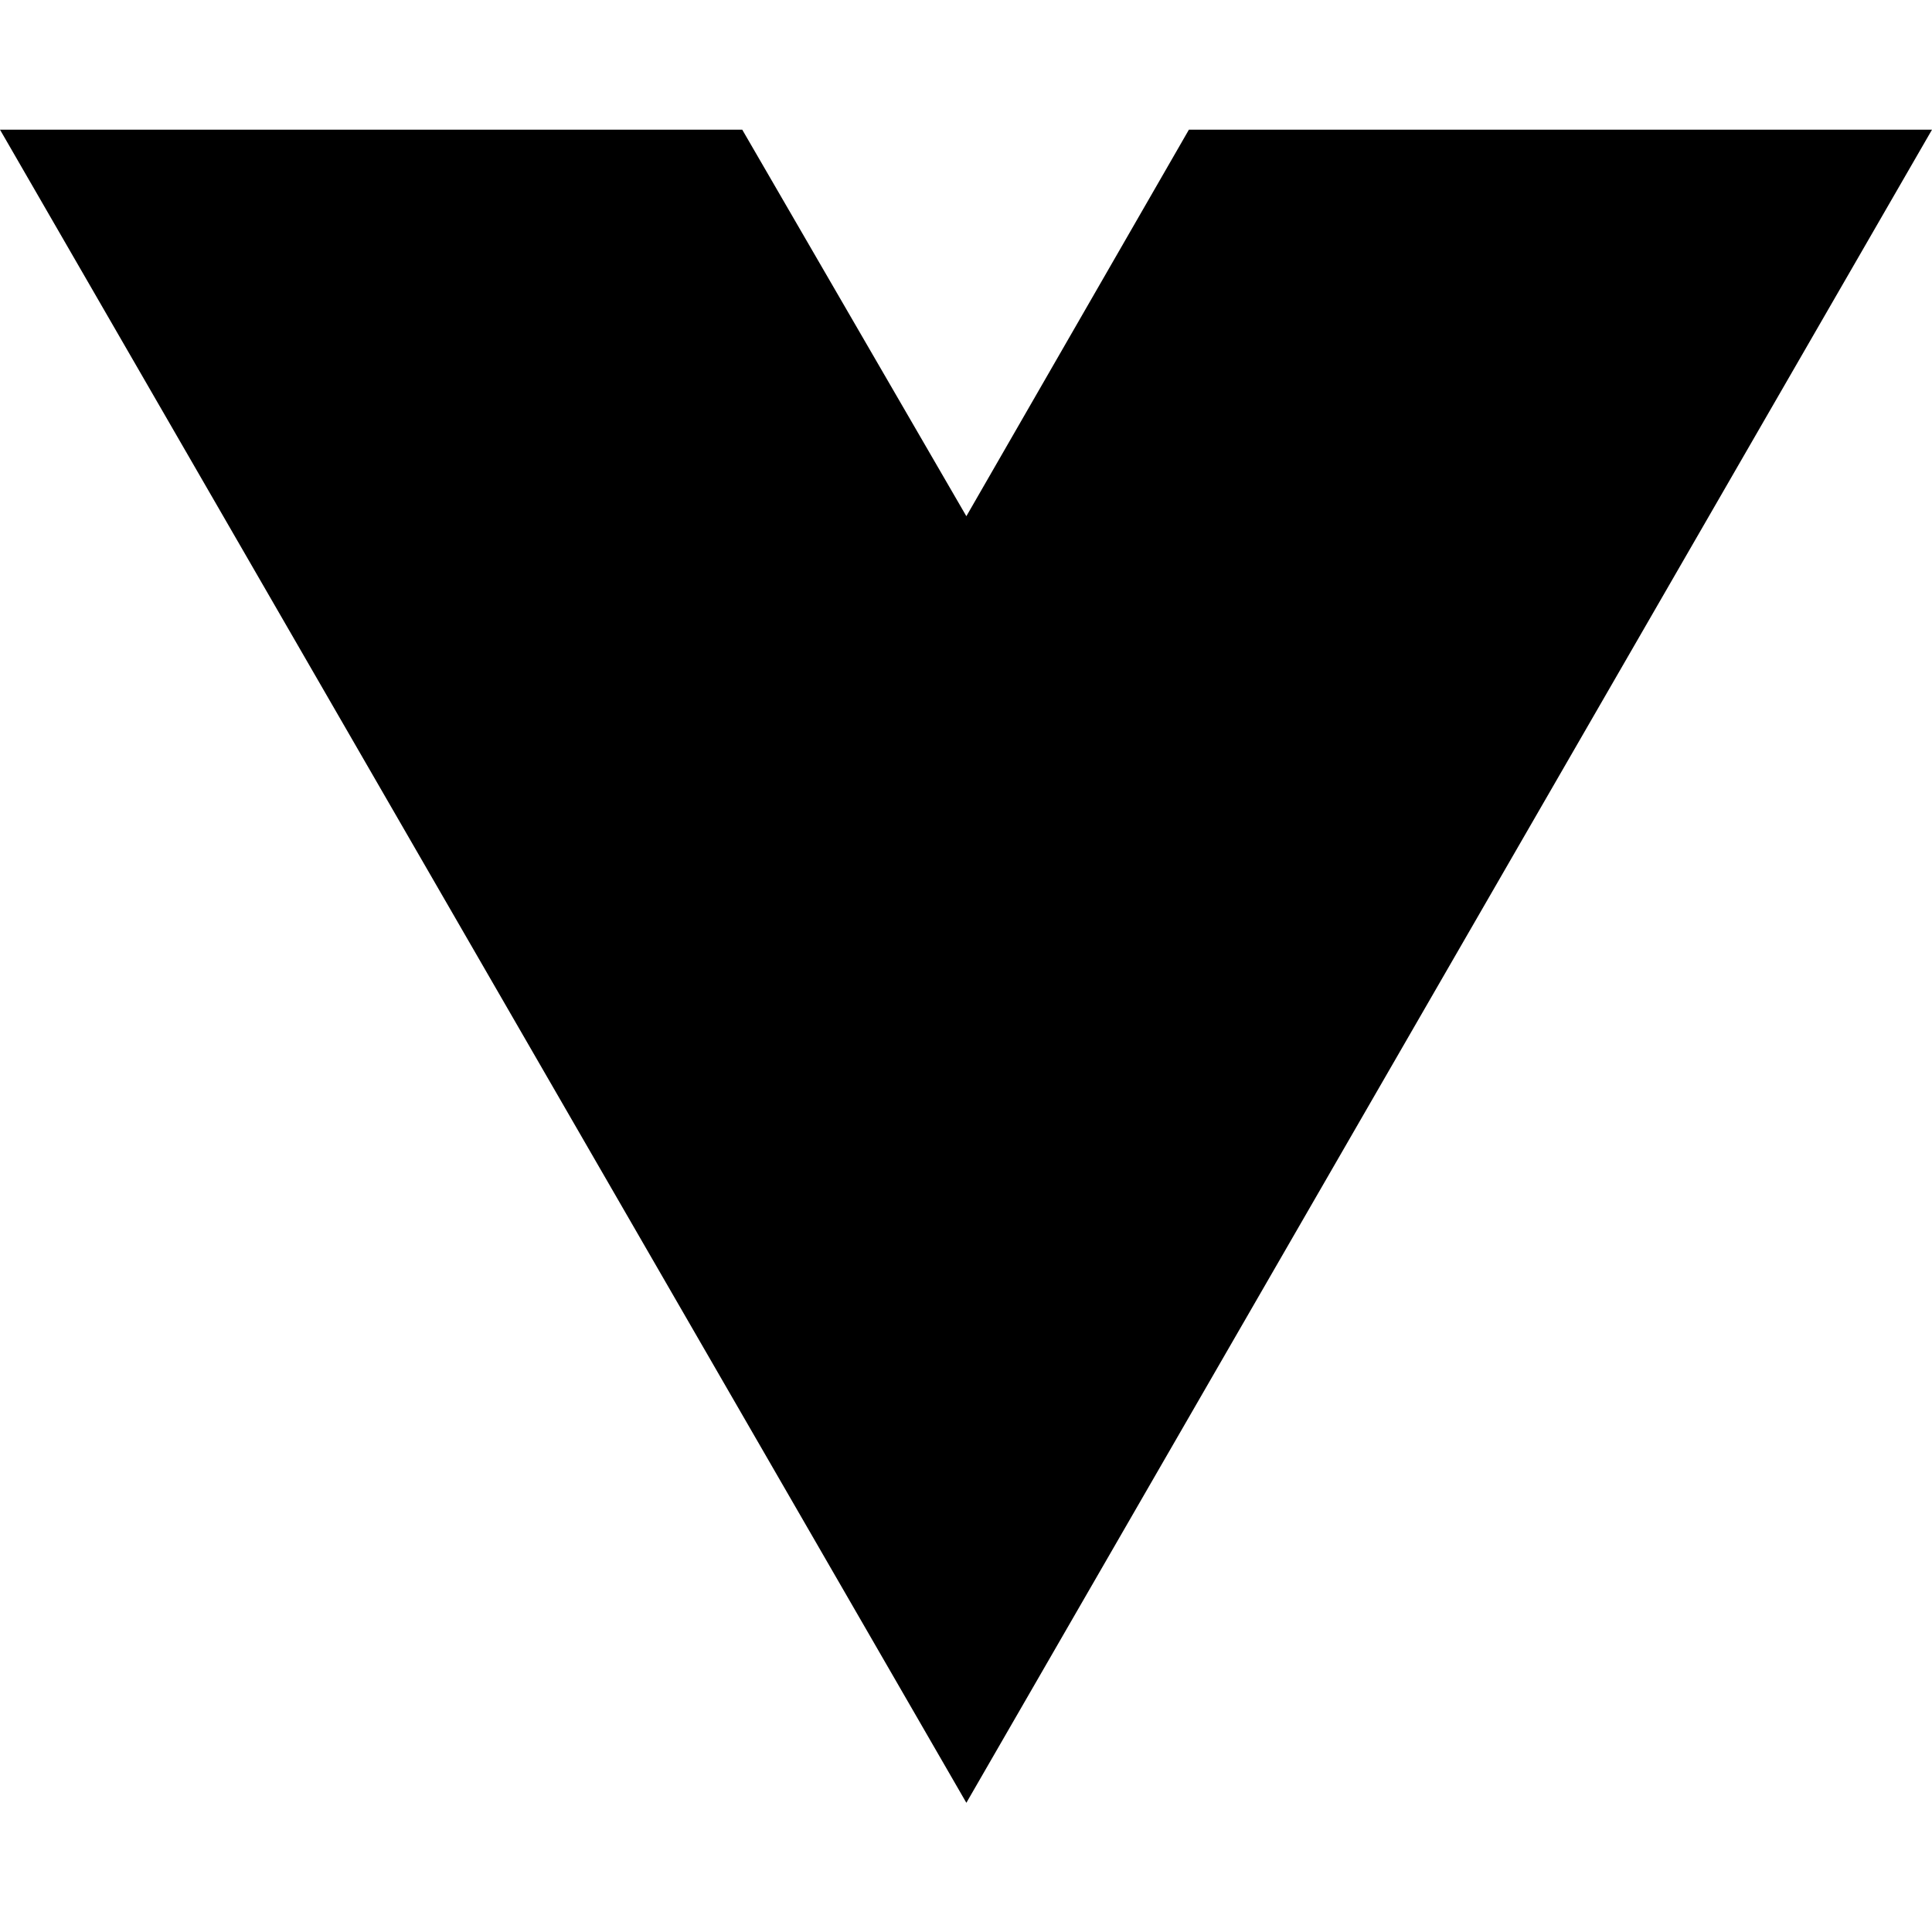
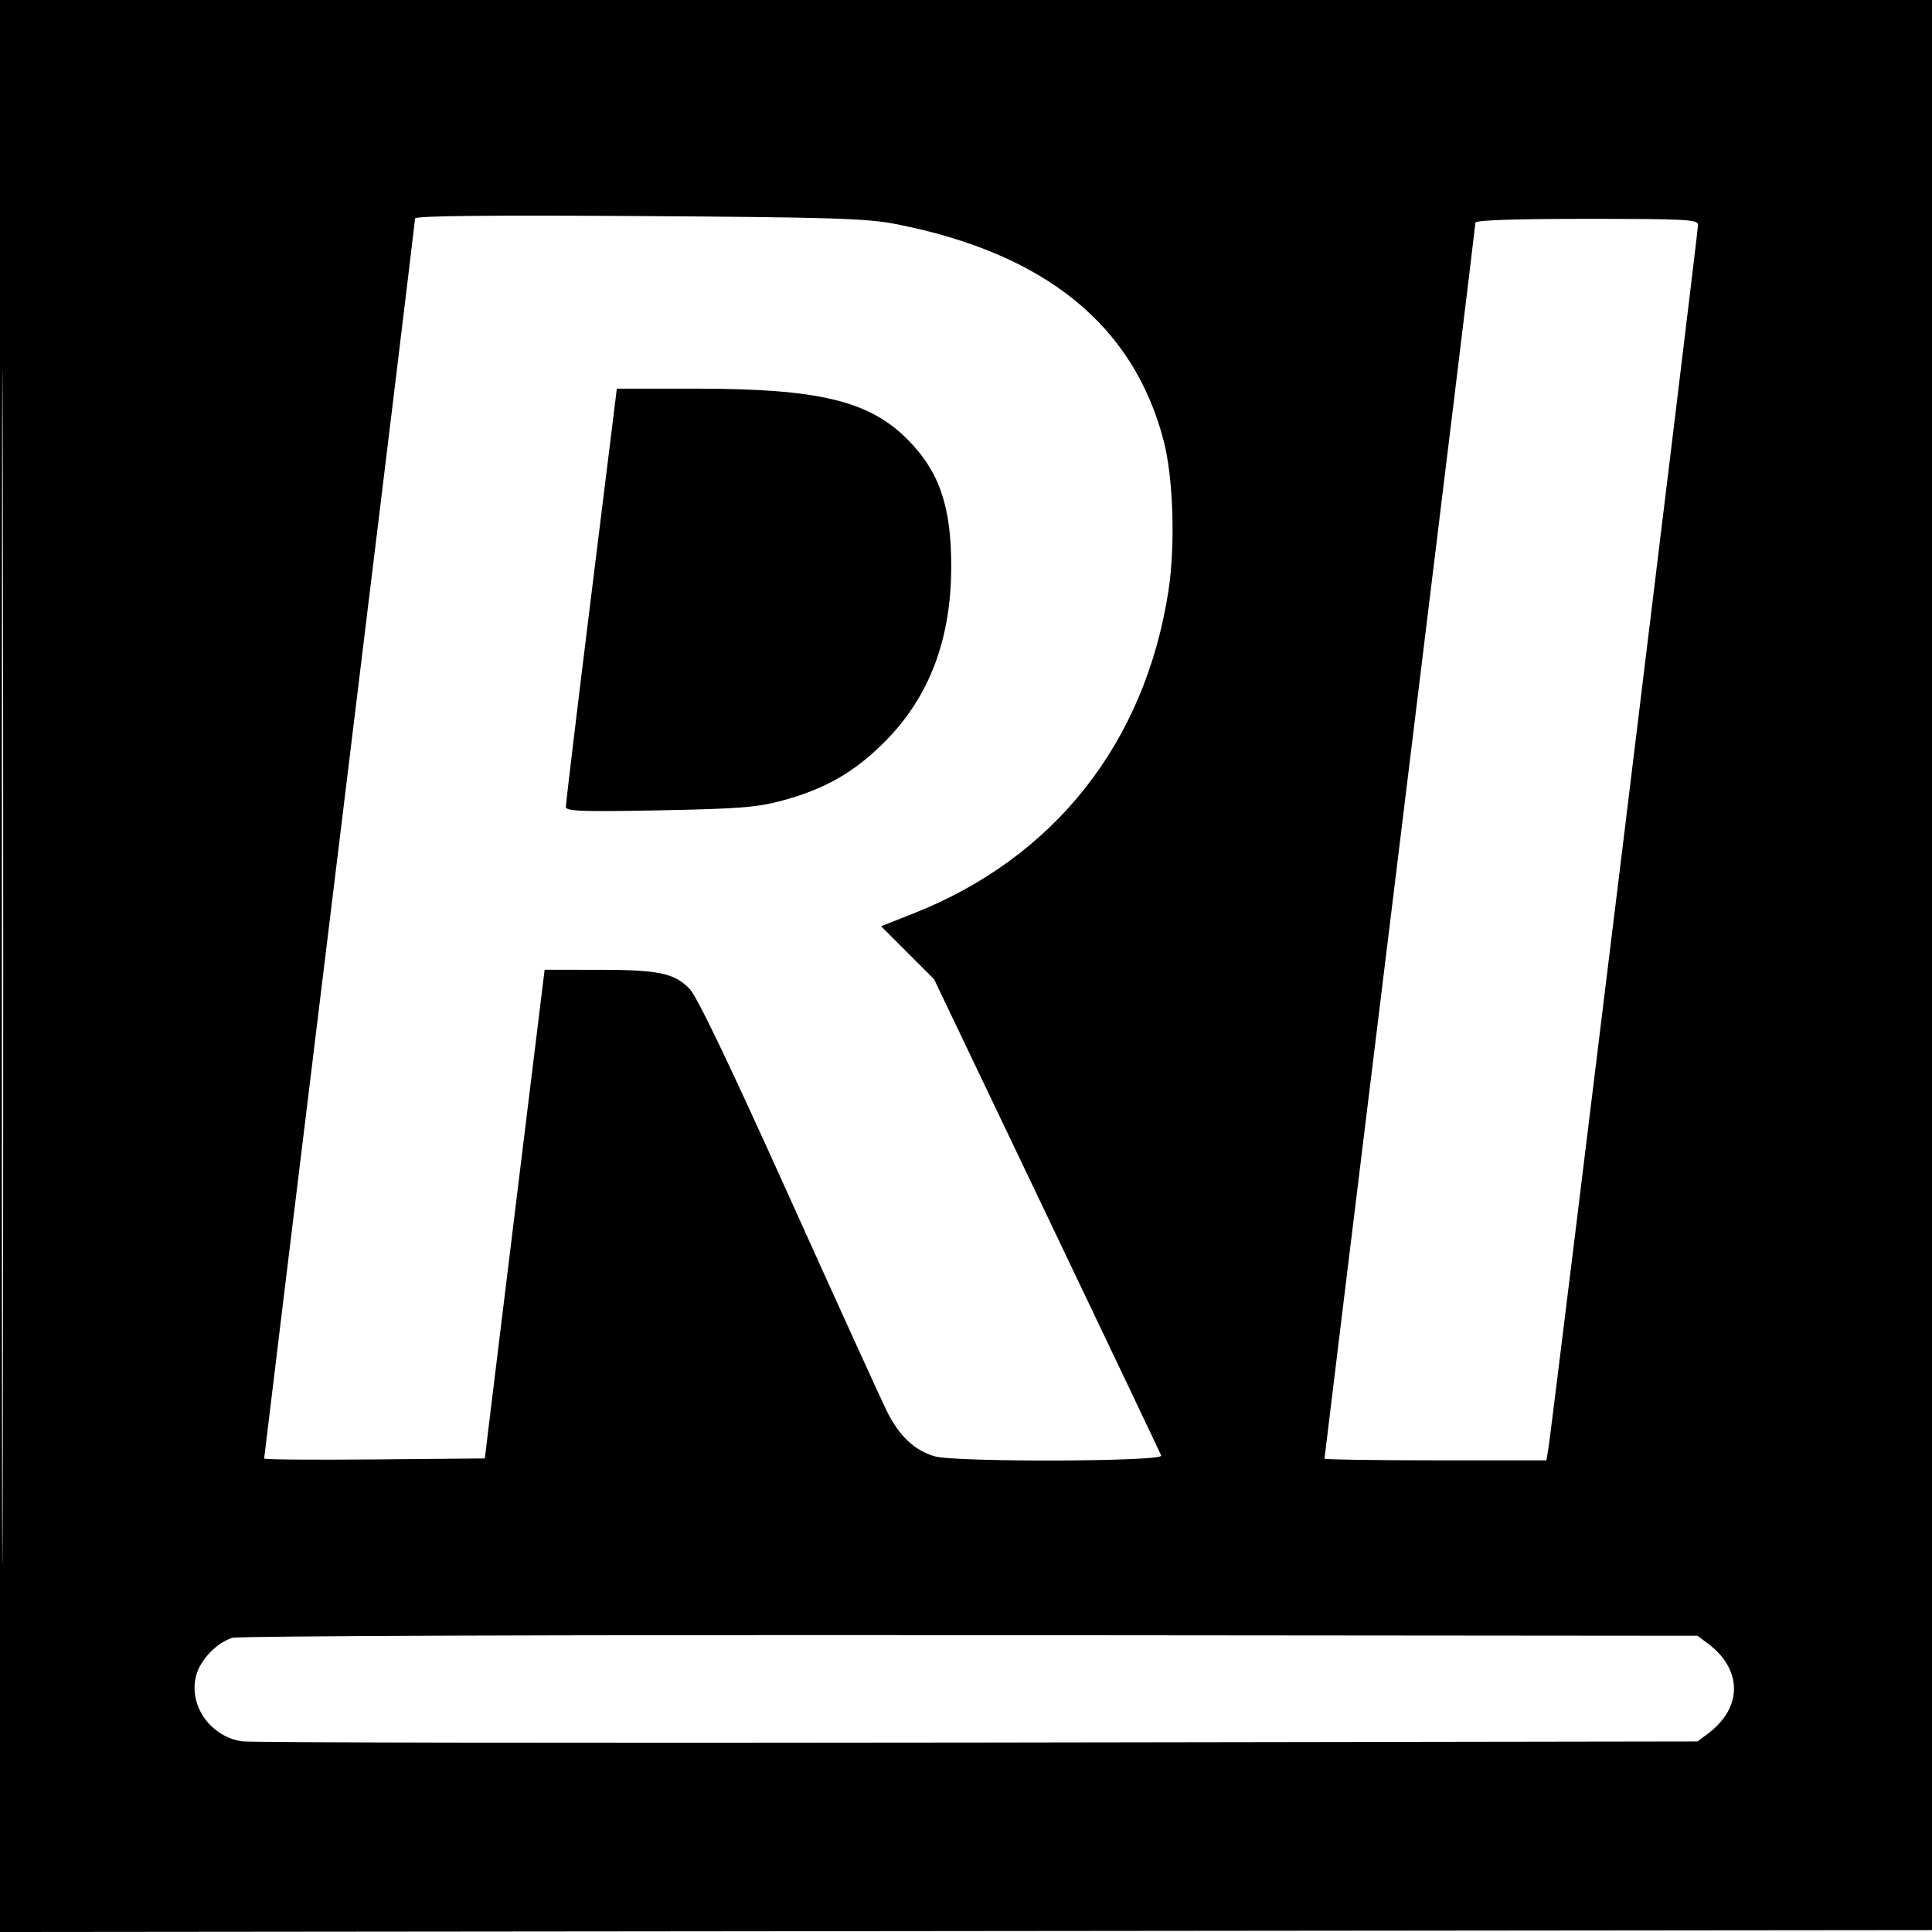
- <svg xmlns="http://www.w3.org/2000/svg" width="16" height="16" viewBox="0 0 16 16" fill="none">
-   <path d="M8.003 14.93L0 1.074H6.147L8.003 4.275L9.846 1.074H16L8.003 14.93Z" fill="black" />
+ <svg xmlns="http://www.w3.org/2000/svg" width="512" height="512" viewBox="0 0 512 512" version="1.1">
+   <path d="M 0 256.002 L 0 512.004 256.250 511.752 L 512.500 511.500 512.752 255.750 L 513.004 0 256.502 0 L 0 0 0 256.002 M 0.492 256.500 C 0.492 397.300, 0.608 454.751, 0.750 384.170 C 0.892 313.588, 0.892 198.388, 0.750 128.170 C 0.608 57.951, 0.492 115.700, 0.492 256.500 M 110 57.895 C 110 58.458, 101 132.519, 90 222.475 C 79 312.431, 70 386.256, 70 386.531 C 70 386.805, 83.161 386.911, 99.246 386.765 L 128.492 386.500 129.144 381 C 129.503 377.975, 133.066 348.837, 137.063 316.250 L 144.330 257 158.415 257.006 C 174.573 257.012, 178.642 257.854, 182.733 262.038 C 184.706 264.056, 193.293 281.959, 208.985 316.769 C 221.811 345.221, 233.563 371.027, 235.100 374.117 C 238.324 380.598, 242.489 384.486, 247.781 385.956 C 253.494 387.543, 308.351 387.354, 307.731 385.750 C 307.466 385.063, 293.813 356.375, 277.392 322 L 247.535 259.500 240.518 252.482 L 233.500 245.463 242 242.108 C 279.388 227.351, 303.463 196.890, 309.661 156.500 C 311.494 144.552, 310.940 126.739, 308.431 117 C 300.495 86.185, 276.997 67.129, 237.374 59.374 C 229.718 57.876, 220.367 57.585, 169.250 57.254 C 129.256 56.996, 110 57.204, 110 57.895 M 391 59.013 C 391 59.569, 382 133.397, 371 223.075 C 360 312.752, 351 386.322, 351 386.562 C 351 386.803, 364.235 387, 380.412 387 L 409.824 387 410.426 383.250 C 411.363 377.415, 450 61.444, 450 59.619 C 450 58.163, 447.023 58, 420.500 58 C 401.256 58, 391 58.352, 391 59.013 M 156.692 157.750 C 152.965 187.863, 149.934 213.113, 149.958 213.862 C 149.993 214.986, 154.314 215.141, 174.750 214.748 C 195.806 214.344, 200.666 213.958, 207.314 212.161 C 218.694 209.085, 226.464 204.621, 234.503 196.540 C 246.218 184.762, 252.005 169.611, 252.082 150.509 C 252.147 134.235, 248.954 124.901, 240.390 116.337 C 230.251 106.198, 216.874 103, 184.604 103 L 163.469 103 156.692 157.750 M 61.604 434.033 C 57.529 435.260, 53.160 439.759, 52.014 443.912 C 49.830 451.820, 55.693 460.264, 64.208 461.475 C 66.569 461.811, 154.305 461.954, 259.177 461.793 L 449.854 461.500 452.615 459.438 C 461.824 452.562, 461.824 442.438, 452.615 435.562 L 449.854 433.500 257.177 433.331 C 149.948 433.237, 63.216 433.548, 61.604 434.033" stroke="none" fill="black" fill-rule="evenodd" />
</svg>
